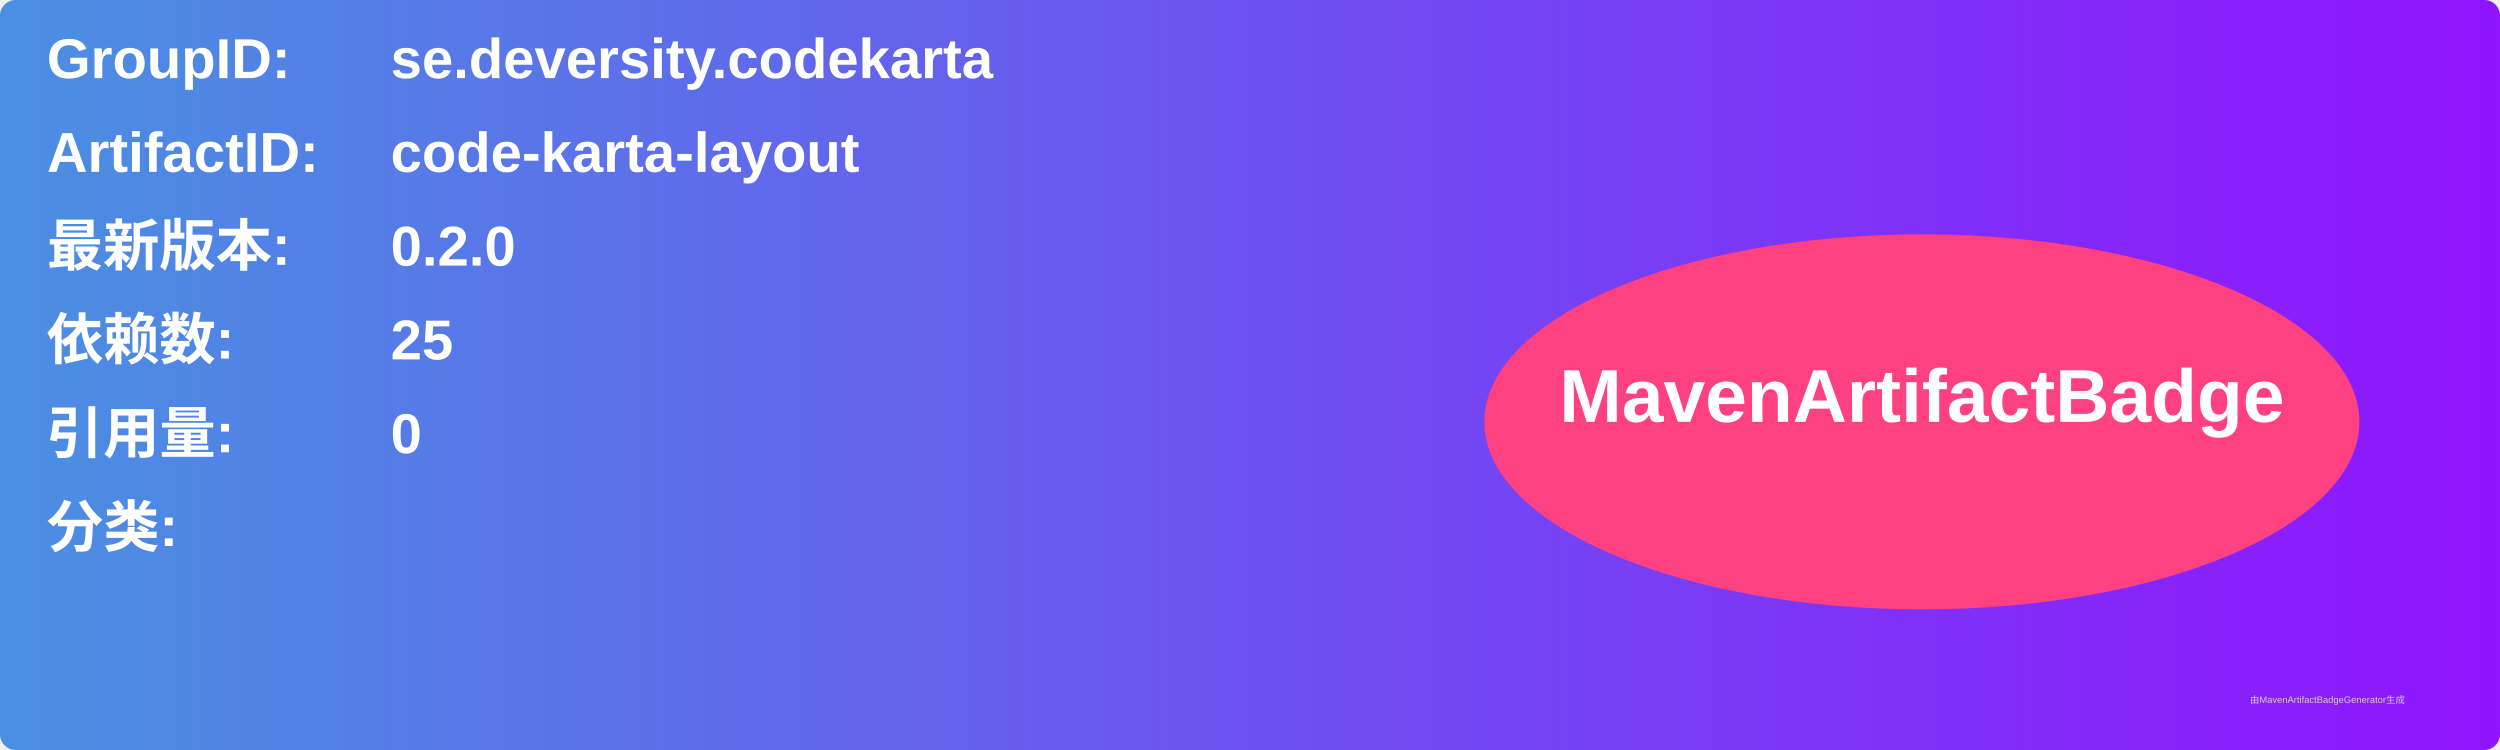
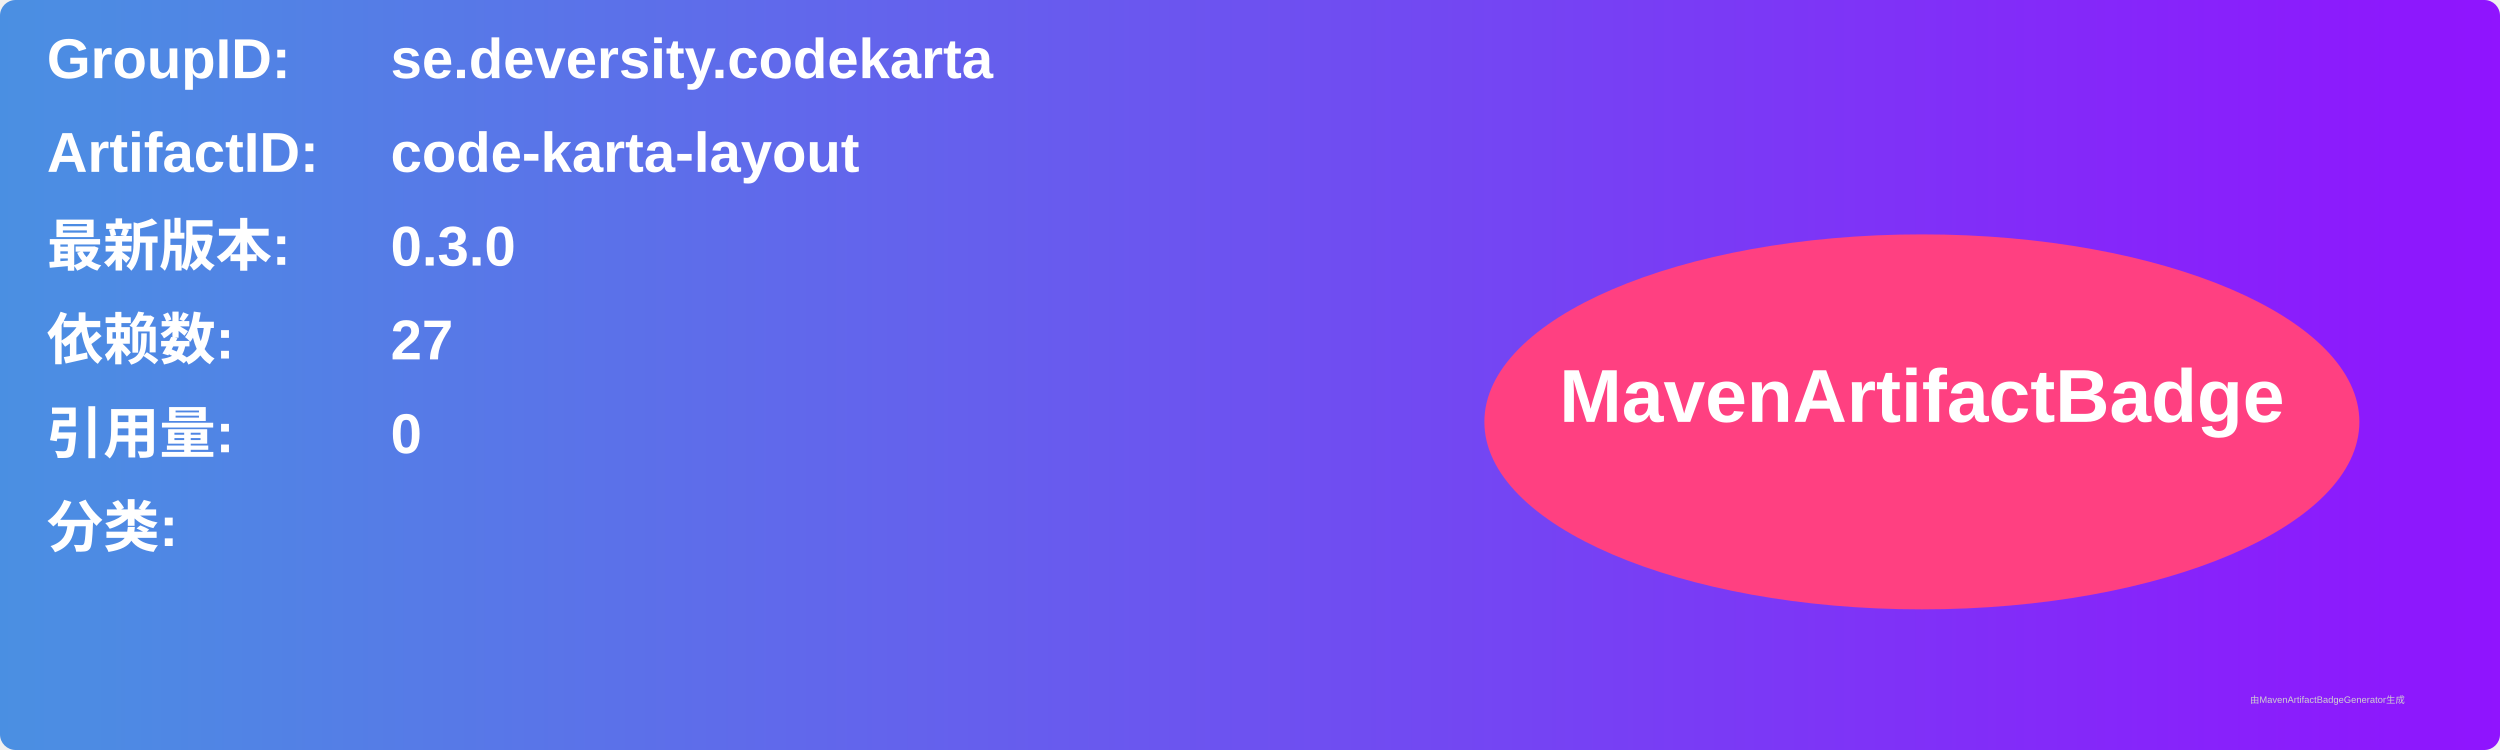
<svg xmlns="http://www.w3.org/2000/svg" width="800" height="240" viewBox="0 0 800 240">
  <linearGradient id="grad" x1="0%" y1="0%" x2="100%" y2="0%">
    <stop offset="0%" stop-color="#4a90e2" />
    <stop offset="100%" stop-color="#9013fe" />
  </linearGradient>
  <rect width="100%" height="100%" rx="5" ry="5" fill="url(#grad)" />
  <g transform="translate(15, 15)">
    <text x="0" y="10" font-family="Arial" font-size="18" fill="white" font-weight="bold" width="260">GroupID:</text>
    <text x="110" y="10" font-family="Arial" font-size="18" fill="white" font-weight="bold" width="460">se.deversity.codekarta</text>
    <text x="0" y="40" font-family="Arial" font-size="18" fill="white" font-weight="bold" width="260">ArtifactID:</text>
    <text x="110" y="40" font-family="Arial" font-size="18" fill="white" font-weight="bold" width="460">code-karta-layout</text>
    <text x="0" y="70" font-family="Arial" font-size="18" fill="white" font-weight="bold">最新版本:</text>
    <text x="110" y="70" font-family="Arial" font-size="18" fill="white" font-weight="bold">
-       <tspan font-weight="bold">0.2.0</tspan>
+       <tspan font-weight="bold">0.3.0</tspan>
    </text>
    <text x="0" y="100" font-family="Arial" font-size="18" fill="white" font-weight="bold">依赖数: </text>
    <text x="110" y="100" font-family="Arial" font-size="18" fill="white">
-       <tspan font-weight="bold">25</tspan>
+       <tspan font-weight="bold">27</tspan>
    </text>
    <text x="0" y="130" font-family="Arial" font-size="18" fill="white" font-weight="bold">引用量: </text>
    <text x="110" y="130" font-family="Arial" font-size="18" fill="white">
      <tspan font-weight="bold">0</tspan>
    </text>
    <text x="0" y="160" font-family="Arial" font-size="18" fill="white" font-weight="bold">分类:</text>
    <text x="10" y="190" font-family="Arial" font-size="10" fill="white">
      <tspan font-weight="bold" />
    </text>
    <ellipse cx="600" cy="120" rx="140" ry="60" fill="#ff4081" />
    <text x="600" y="120" text-anchor="middle" font-family="Arial" font-size="24" fill="white" font-weight="bold">MavenArtifactBadge</text>
  </g>
  <text x="720" y="225" font-family="Arial" font-size="3" fill="#d0d0d0">由MavenArtifactBadgeGenerator生成</text>
</svg>
